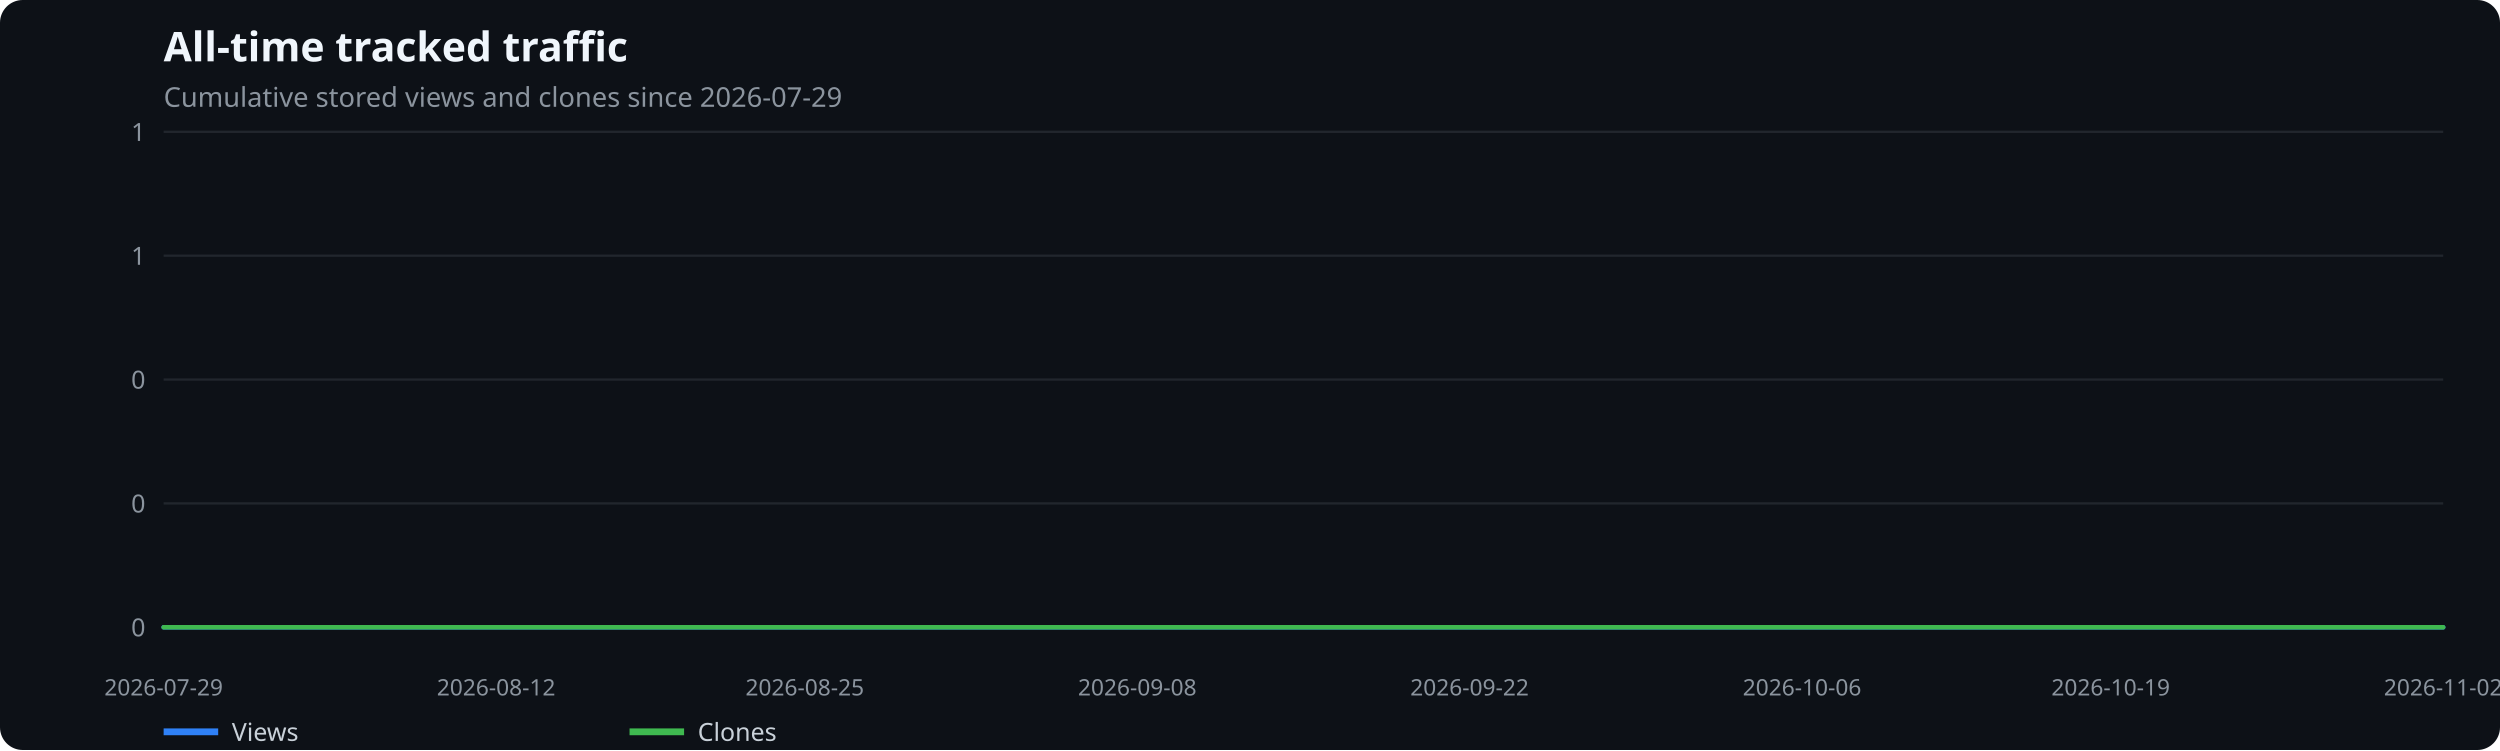
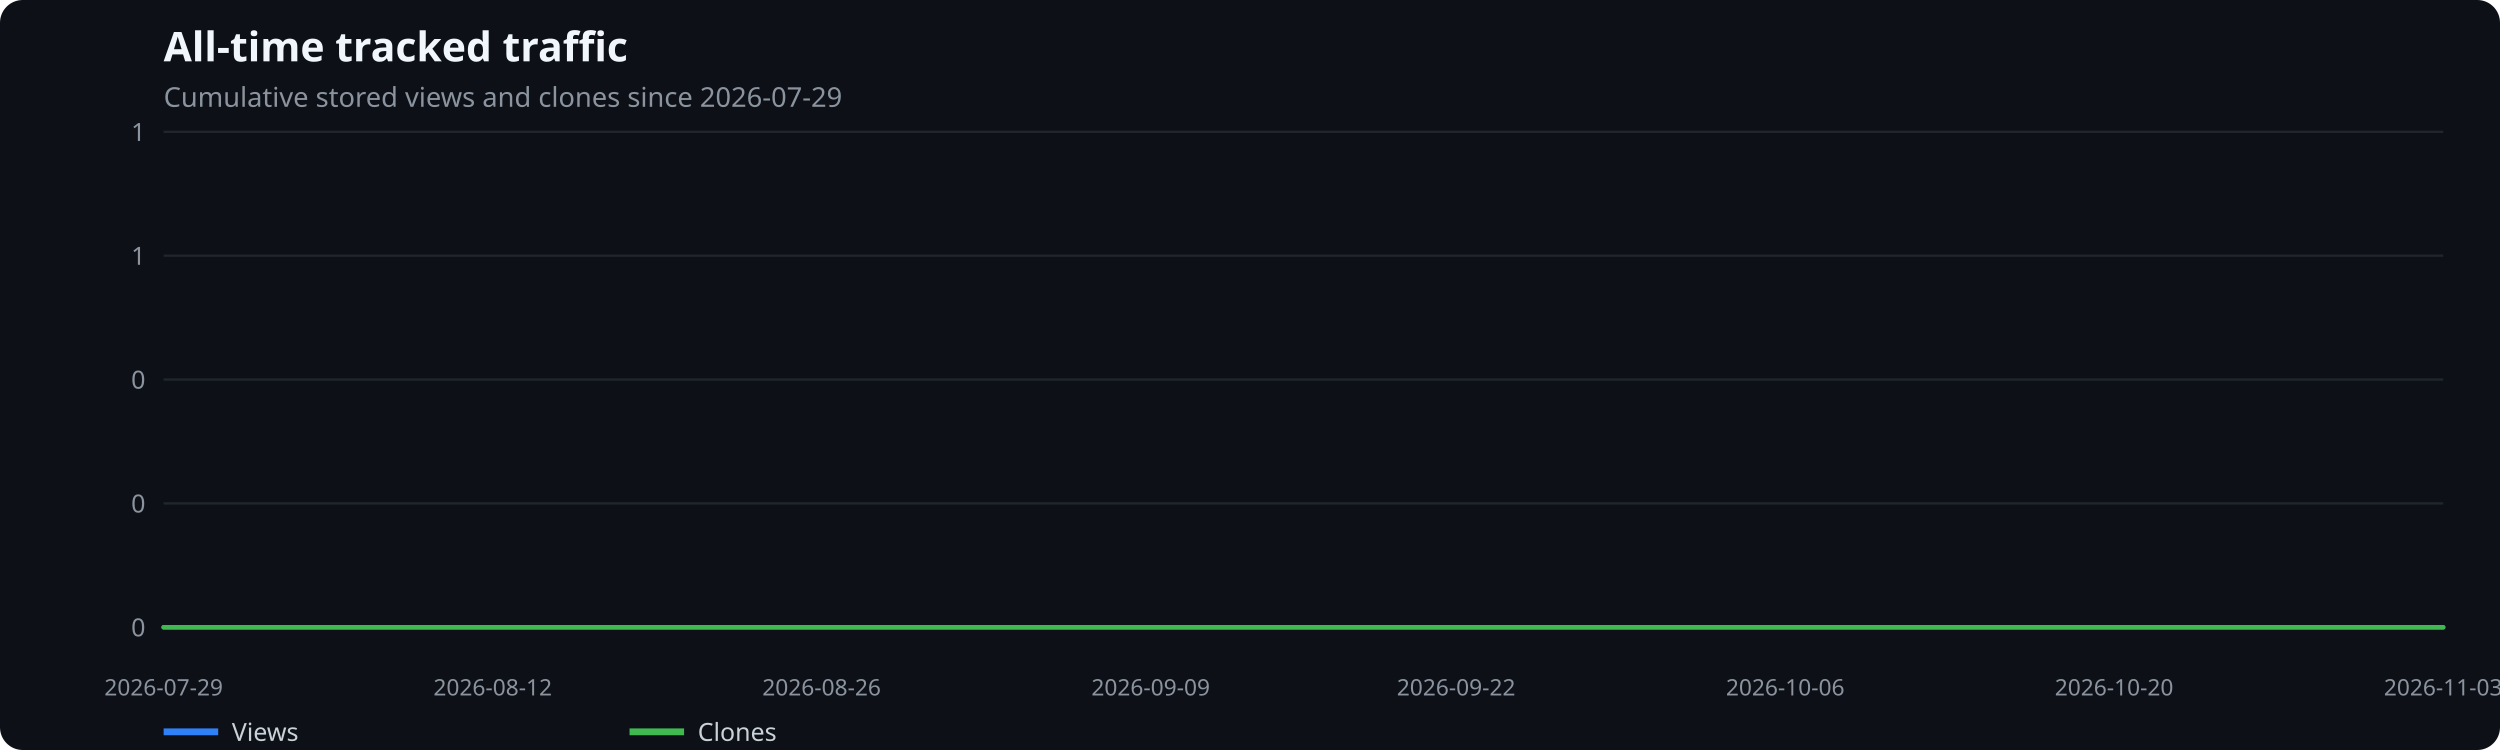
<svg xmlns="http://www.w3.org/2000/svg" width="1100" height="330" viewBox="0 0 1100 330" role="img" aria-label="All-time tracked traffic">
  <rect width="100%" height="100%" fill="#0d1117" rx="10" />
  <text x="72" y="27" fill="#f0f6fc" font-family="system-ui,sans-serif" font-size="18" font-weight="600">All-time tracked traffic</text>
  <text x="72" y="47" fill="#8b949e" font-family="system-ui,sans-serif" font-size="12">Cumulative stored views and clones since 2026-07-29</text>
  <line x1="72" x2="1075" y1="276.0" y2="276.0" stroke="#21262d" />
  <text x="64" y="280.0" text-anchor="end" fill="#8b949e" font-family="system-ui,sans-serif" font-size="11">0</text>
  <line x1="72" x2="1075" y1="221.5" y2="221.5" stroke="#21262d" />
  <text x="64" y="225.5" text-anchor="end" fill="#8b949e" font-family="system-ui,sans-serif" font-size="11">0</text>
  <line x1="72" x2="1075" y1="167.0" y2="167.0" stroke="#21262d" />
  <text x="64" y="171.0" text-anchor="end" fill="#8b949e" font-family="system-ui,sans-serif" font-size="11">0</text>
  <line x1="72" x2="1075" y1="112.5" y2="112.5" stroke="#21262d" />
  <text x="64" y="116.5" text-anchor="end" fill="#8b949e" font-family="system-ui,sans-serif" font-size="11">1</text>
  <line x1="72" x2="1075" y1="58.0" y2="58.0" stroke="#21262d" />
  <text x="64" y="62.0" text-anchor="end" fill="#8b949e" font-family="system-ui,sans-serif" font-size="11">1</text>
  <text x="72.0" y="306" text-anchor="middle" fill="#8b949e" font-family="system-ui,sans-serif" font-size="10">2026-07-29</text>
-   <text x="218.3" y="306" text-anchor="middle" fill="#8b949e" font-family="system-ui,sans-serif" font-size="10">2026-08-12</text>
-   <text x="354.1" y="306" text-anchor="middle" fill="#8b949e" font-family="system-ui,sans-serif" font-size="10">2026-08-25</text>
-   <text x="500.4" y="306" text-anchor="middle" fill="#8b949e" font-family="system-ui,sans-serif" font-size="10">2026-09-08</text>
-   <text x="646.6" y="306" text-anchor="middle" fill="#8b949e" font-family="system-ui,sans-serif" font-size="10">2026-09-22</text>
-   <text x="792.9" y="306" text-anchor="middle" fill="#8b949e" font-family="system-ui,sans-serif" font-size="10">2026-10-06</text>
-   <text x="928.7" y="306" text-anchor="middle" fill="#8b949e" font-family="system-ui,sans-serif" font-size="10">2026-10-19</text>
-   <text x="1075.0" y="306" text-anchor="middle" fill="#8b949e" font-family="system-ui,sans-serif" font-size="10">2026-11-02</text>
-   <polyline points="72.0,276.0 82.4,276.0 92.9,276.0 103.3,276.0 113.8,276.0 124.2,276.0 134.7,276.0 145.1,276.0 155.6,276.0 166.0,276.0 176.5,276.0 186.9,276.0 197.4,276.0 207.8,276.0 218.3,276.0 228.7,276.0 239.2,276.0 249.6,276.0 260.1,276.0 270.5,276.0 281.0,276.0 291.4,276.0 301.9,276.0 312.3,276.0 322.8,276.0 333.2,276.0 343.6,276.0 354.1,276.0 364.5,276.0 375.0,276.0 385.4,276.0 395.9,276.0 406.3,276.0 416.8,276.0 427.2,276.0 437.7,276.0 448.1,276.0 458.6,276.0 469.0,276.0 479.5,276.0 489.9,276.0 500.4,276.0 510.8,276.0 521.3,276.0 531.7,276.0 542.2,276.0 552.6,276.0 563.1,276.0 573.5,276.0 583.9,276.0 594.4,276.0 604.8,276.0 615.3,276.0 625.7,276.0 636.2,276.0 646.6,276.0 657.1,276.0 667.5,276.0 678.0,276.0 688.4,276.0 698.9,276.0 709.3,276.0 719.8,276.0 730.2,276.0 740.7,276.0 751.1,276.0 761.6,276.0 772.0,276.0 782.5,276.0 792.9,276.0 803.4,276.0 813.8,276.0 824.2,276.0 834.7,276.0 845.1,276.0 855.6,276.0 866.0,276.0 876.5,276.0 886.9,276.0 897.4,276.0 907.8,276.0 918.3,276.0 928.7,276.0 939.2,276.0 949.6,276.0 960.1,276.0 970.5,276.0 981.0,276.0 991.4,276.0 1001.9,276.0 1012.3,276.0 1022.8,276.0 1033.2,276.0 1043.7,276.0 1054.1,276.0 1064.6,276.0 1075.0,276.0" fill="none" stroke="#2f81f7" stroke-width="2" stroke-linecap="round" stroke-linejoin="round" />
+   <text x="216.8" y="306" text-anchor="middle" fill="#8b949e" font-family="system-ui,sans-serif" font-size="10">2026-08-12</text>
+   <text x="361.5" y="306" text-anchor="middle" fill="#8b949e" font-family="system-ui,sans-serif" font-size="10">2026-08-26</text>
+   <text x="506.3" y="306" text-anchor="middle" fill="#8b949e" font-family="system-ui,sans-serif" font-size="10">2026-09-09</text>
+   <text x="640.7" y="306" text-anchor="middle" fill="#8b949e" font-family="system-ui,sans-serif" font-size="10">2026-09-22</text>
+   <text x="785.5" y="306" text-anchor="middle" fill="#8b949e" font-family="system-ui,sans-serif" font-size="10">2026-10-06</text>
+   <text x="930.2" y="306" text-anchor="middle" fill="#8b949e" font-family="system-ui,sans-serif" font-size="10">2026-10-20</text>
+   <text x="1075.0" y="306" text-anchor="middle" fill="#8b949e" font-family="system-ui,sans-serif" font-size="10">2026-11-03</text>
+   <polyline points="72.0,276.0 82.3,276.0 92.7,276.0 103.0,276.0 113.4,276.0 123.7,276.0 134.0,276.0 144.4,276.0 154.7,276.0 165.1,276.0 175.4,276.0 185.7,276.0 196.1,276.0 206.4,276.0 216.8,276.0 227.1,276.0 237.4,276.0 247.8,276.0 258.1,276.0 268.5,276.0 278.8,276.0 289.1,276.0 299.5,276.0 309.8,276.0 320.2,276.0 330.5,276.0 340.8,276.0 351.2,276.0 361.5,276.0 371.9,276.0 382.2,276.0 392.5,276.0 402.9,276.0 413.2,276.0 423.6,276.0 433.9,276.0 444.2,276.0 454.6,276.0 464.9,276.0 475.3,276.0 485.6,276.0 495.9,276.0 506.3,276.0 516.6,276.0 527.0,276.0 537.3,276.0 547.6,276.0 558.0,276.0 568.3,276.0 578.7,276.0 589.0,276.0 599.4,276.0 609.7,276.0 620.0,276.0 630.4,276.0 640.7,276.0 651.1,276.0 661.4,276.0 671.7,276.0 682.1,276.0 692.4,276.0 702.8,276.0 713.1,276.0 723.4,276.0 733.8,276.0 744.1,276.0 754.5,276.0 764.8,276.0 775.1,276.0 785.5,276.0 795.8,276.0 806.2,276.0 816.5,276.0 826.8,276.0 837.2,276.0 847.5,276.0 857.9,276.0 868.2,276.0 878.5,276.0 888.9,276.0 899.2,276.0 909.6,276.0 919.9,276.0 930.2,276.0 940.6,276.0 950.9,276.0 961.3,276.0 971.6,276.0 981.9,276.0 992.3,276.0 1002.6,276.0 1013.0,276.0 1023.3,276.0 1033.6,276.0 1044.0,276.0 1054.3,276.0 1064.7,276.0 1075.0,276.0" fill="none" stroke="#2f81f7" stroke-width="2" stroke-linecap="round" stroke-linejoin="round" />
  <line x1="72" x2="96" y1="322" y2="322" stroke="#2f81f7" stroke-width="3" />
  <text x="102" y="326" fill="#c9d1d9" font-family="system-ui,sans-serif" font-size="11">Views</text>
-   <polyline points="72.0,276.0 82.4,276.0 92.9,276.0 103.3,276.0 113.8,276.0 124.2,276.0 134.7,276.0 145.1,276.0 155.6,276.0 166.0,276.0 176.5,276.0 186.9,276.0 197.4,276.0 207.8,276.0 218.3,276.0 228.7,276.0 239.2,276.0 249.6,276.0 260.1,276.0 270.5,276.0 281.0,276.0 291.4,276.0 301.9,276.0 312.3,276.0 322.8,276.0 333.2,276.0 343.6,276.0 354.1,276.0 364.5,276.0 375.0,276.0 385.4,276.0 395.9,276.0 406.3,276.0 416.8,276.0 427.2,276.0 437.7,276.0 448.1,276.0 458.6,276.0 469.0,276.0 479.5,276.0 489.9,276.0 500.4,276.0 510.8,276.0 521.3,276.0 531.7,276.0 542.2,276.0 552.6,276.0 563.1,276.0 573.5,276.0 583.9,276.0 594.4,276.0 604.8,276.0 615.3,276.0 625.7,276.0 636.2,276.0 646.6,276.0 657.1,276.0 667.5,276.0 678.0,276.0 688.4,276.0 698.9,276.0 709.3,276.0 719.8,276.0 730.2,276.0 740.7,276.0 751.1,276.0 761.6,276.0 772.0,276.0 782.5,276.0 792.9,276.0 803.4,276.0 813.8,276.0 824.2,276.0 834.7,276.0 845.1,276.0 855.6,276.0 866.0,276.0 876.5,276.0 886.9,276.0 897.4,276.0 907.8,276.0 918.3,276.0 928.7,276.0 939.2,276.0 949.6,276.0 960.1,276.0 970.5,276.0 981.0,276.0 991.4,276.0 1001.9,276.0 1012.3,276.0 1022.8,276.0 1033.2,276.0 1043.7,276.0 1054.1,276.0 1064.6,276.0 1075.0,276.0" fill="none" stroke="#3fb950" stroke-width="2" stroke-linecap="round" stroke-linejoin="round" />
+   <polyline points="72.0,276.0 82.3,276.0 92.7,276.0 103.0,276.0 113.4,276.0 123.7,276.0 134.0,276.0 144.4,276.0 154.7,276.0 165.1,276.0 175.4,276.0 185.7,276.0 196.1,276.0 206.4,276.0 216.8,276.0 227.1,276.0 237.4,276.0 247.8,276.0 258.1,276.0 268.5,276.0 278.8,276.0 289.1,276.0 299.5,276.0 309.8,276.0 320.2,276.0 330.5,276.0 340.8,276.0 351.2,276.0 361.5,276.0 371.9,276.0 382.2,276.0 392.5,276.0 402.9,276.0 413.2,276.0 423.6,276.0 433.9,276.0 444.2,276.0 454.6,276.0 464.9,276.0 475.3,276.0 485.6,276.0 495.9,276.0 506.3,276.0 516.6,276.0 527.0,276.0 537.3,276.0 547.6,276.0 558.0,276.0 568.3,276.0 578.7,276.0 589.0,276.0 599.4,276.0 609.7,276.0 620.0,276.0 630.4,276.0 640.7,276.0 651.1,276.0 661.4,276.0 671.7,276.0 682.1,276.0 692.4,276.0 702.8,276.0 713.1,276.0 723.4,276.0 733.8,276.0 744.1,276.0 754.5,276.0 764.8,276.0 775.1,276.0 785.5,276.0 795.8,276.0 806.2,276.0 816.5,276.0 826.8,276.0 837.2,276.0 847.5,276.0 857.9,276.0 868.2,276.0 878.5,276.0 888.9,276.0 899.2,276.0 909.6,276.0 919.9,276.0 930.2,276.0 940.6,276.0 950.9,276.0 961.3,276.0 971.6,276.0 981.9,276.0 992.3,276.0 1002.6,276.0 1013.0,276.0 1023.3,276.0 1033.6,276.0 1044.0,276.0 1054.3,276.0 1064.7,276.0 1075.0,276.0" fill="none" stroke="#3fb950" stroke-width="2" stroke-linecap="round" stroke-linejoin="round" />
  <line x1="277" x2="301" y1="322" y2="322" stroke="#3fb950" stroke-width="3" />
  <text x="307" y="326" fill="#c9d1d9" font-family="system-ui,sans-serif" font-size="11">Clones</text>
</svg>
